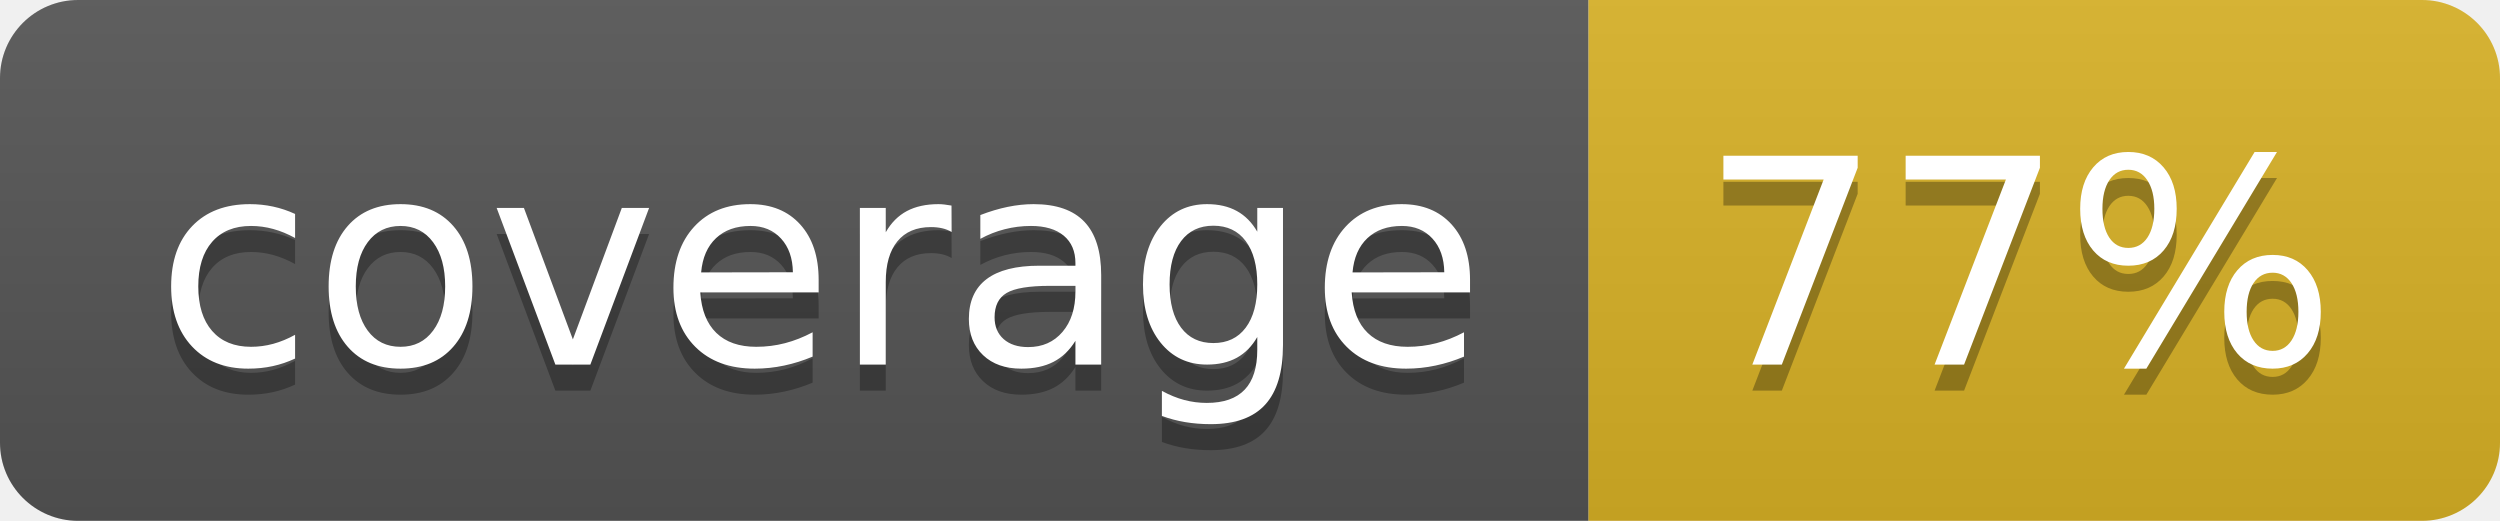
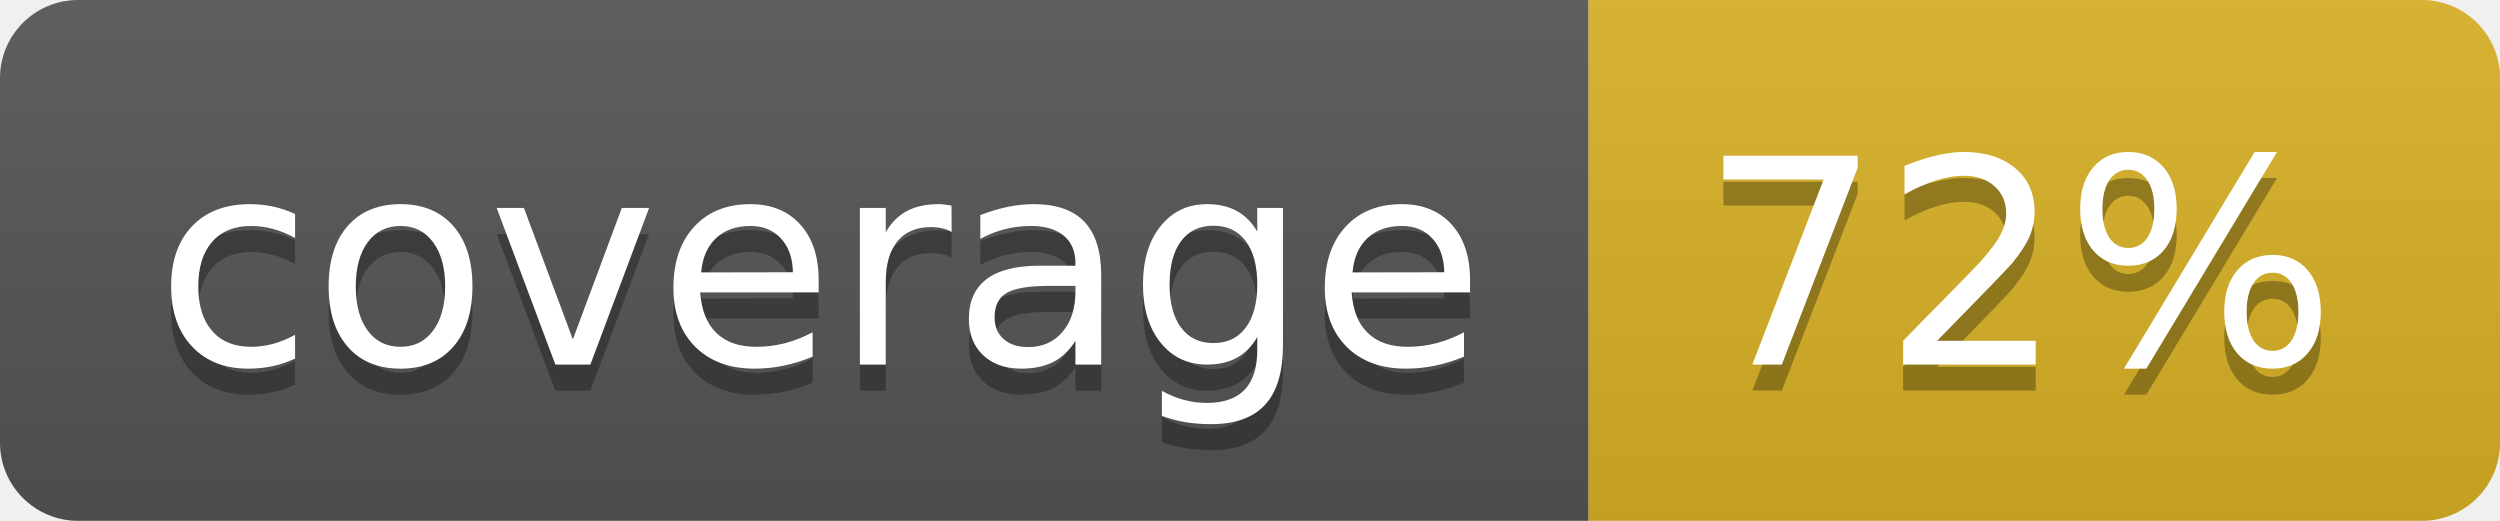
<svg xmlns="http://www.w3.org/2000/svg" width="96" height="20">
  <linearGradient id="b" x2="0" y2="100%">
    <stop offset="0" stop-color="#bbb" stop-opacity=".1" />
    <stop offset="1" stop-opacity=".1" />
  </linearGradient>
  <clipPath id="a">
    <rect width="96" height="20" rx="3" fill="#fff" />
  </clipPath>
  <g clip-path="url(#a)">
    <path fill="#555" d="M0 0h61v20H0z" />
    <path fill="#D9B226" d="M61 0h35v20H61z" />
    <path fill="url(#b)" d="M0 0h96v20H0z" />
  </g>
  <g fill="#fff" text-anchor="middle" font-family="DejaVu Sans,Verdana,Geneva,sans-serif" font-size="110">
    <text x="315" y="150" fill="#010101" fill-opacity=".3" transform="scale(.1)" textLength="510">coverage</text>
    <text x="315" y="140" transform="scale(.1)" textLength="510">coverage</text>
-     <text x="775" y="150" fill="#010101" fill-opacity=".3" transform="scale(.1)" textLength="250">77%</text>
-     <text x="775" y="140" transform="scale(.1)" textLength="250">77%</text>
+     <text x="775" y="150" fill="#010101" fill-opacity=".3" transform="scale(.1)" textLength="250">72%</text>
+     <text x="775" y="140" transform="scale(.1)" textLength="250">72%</text>
  </g>
</svg>
